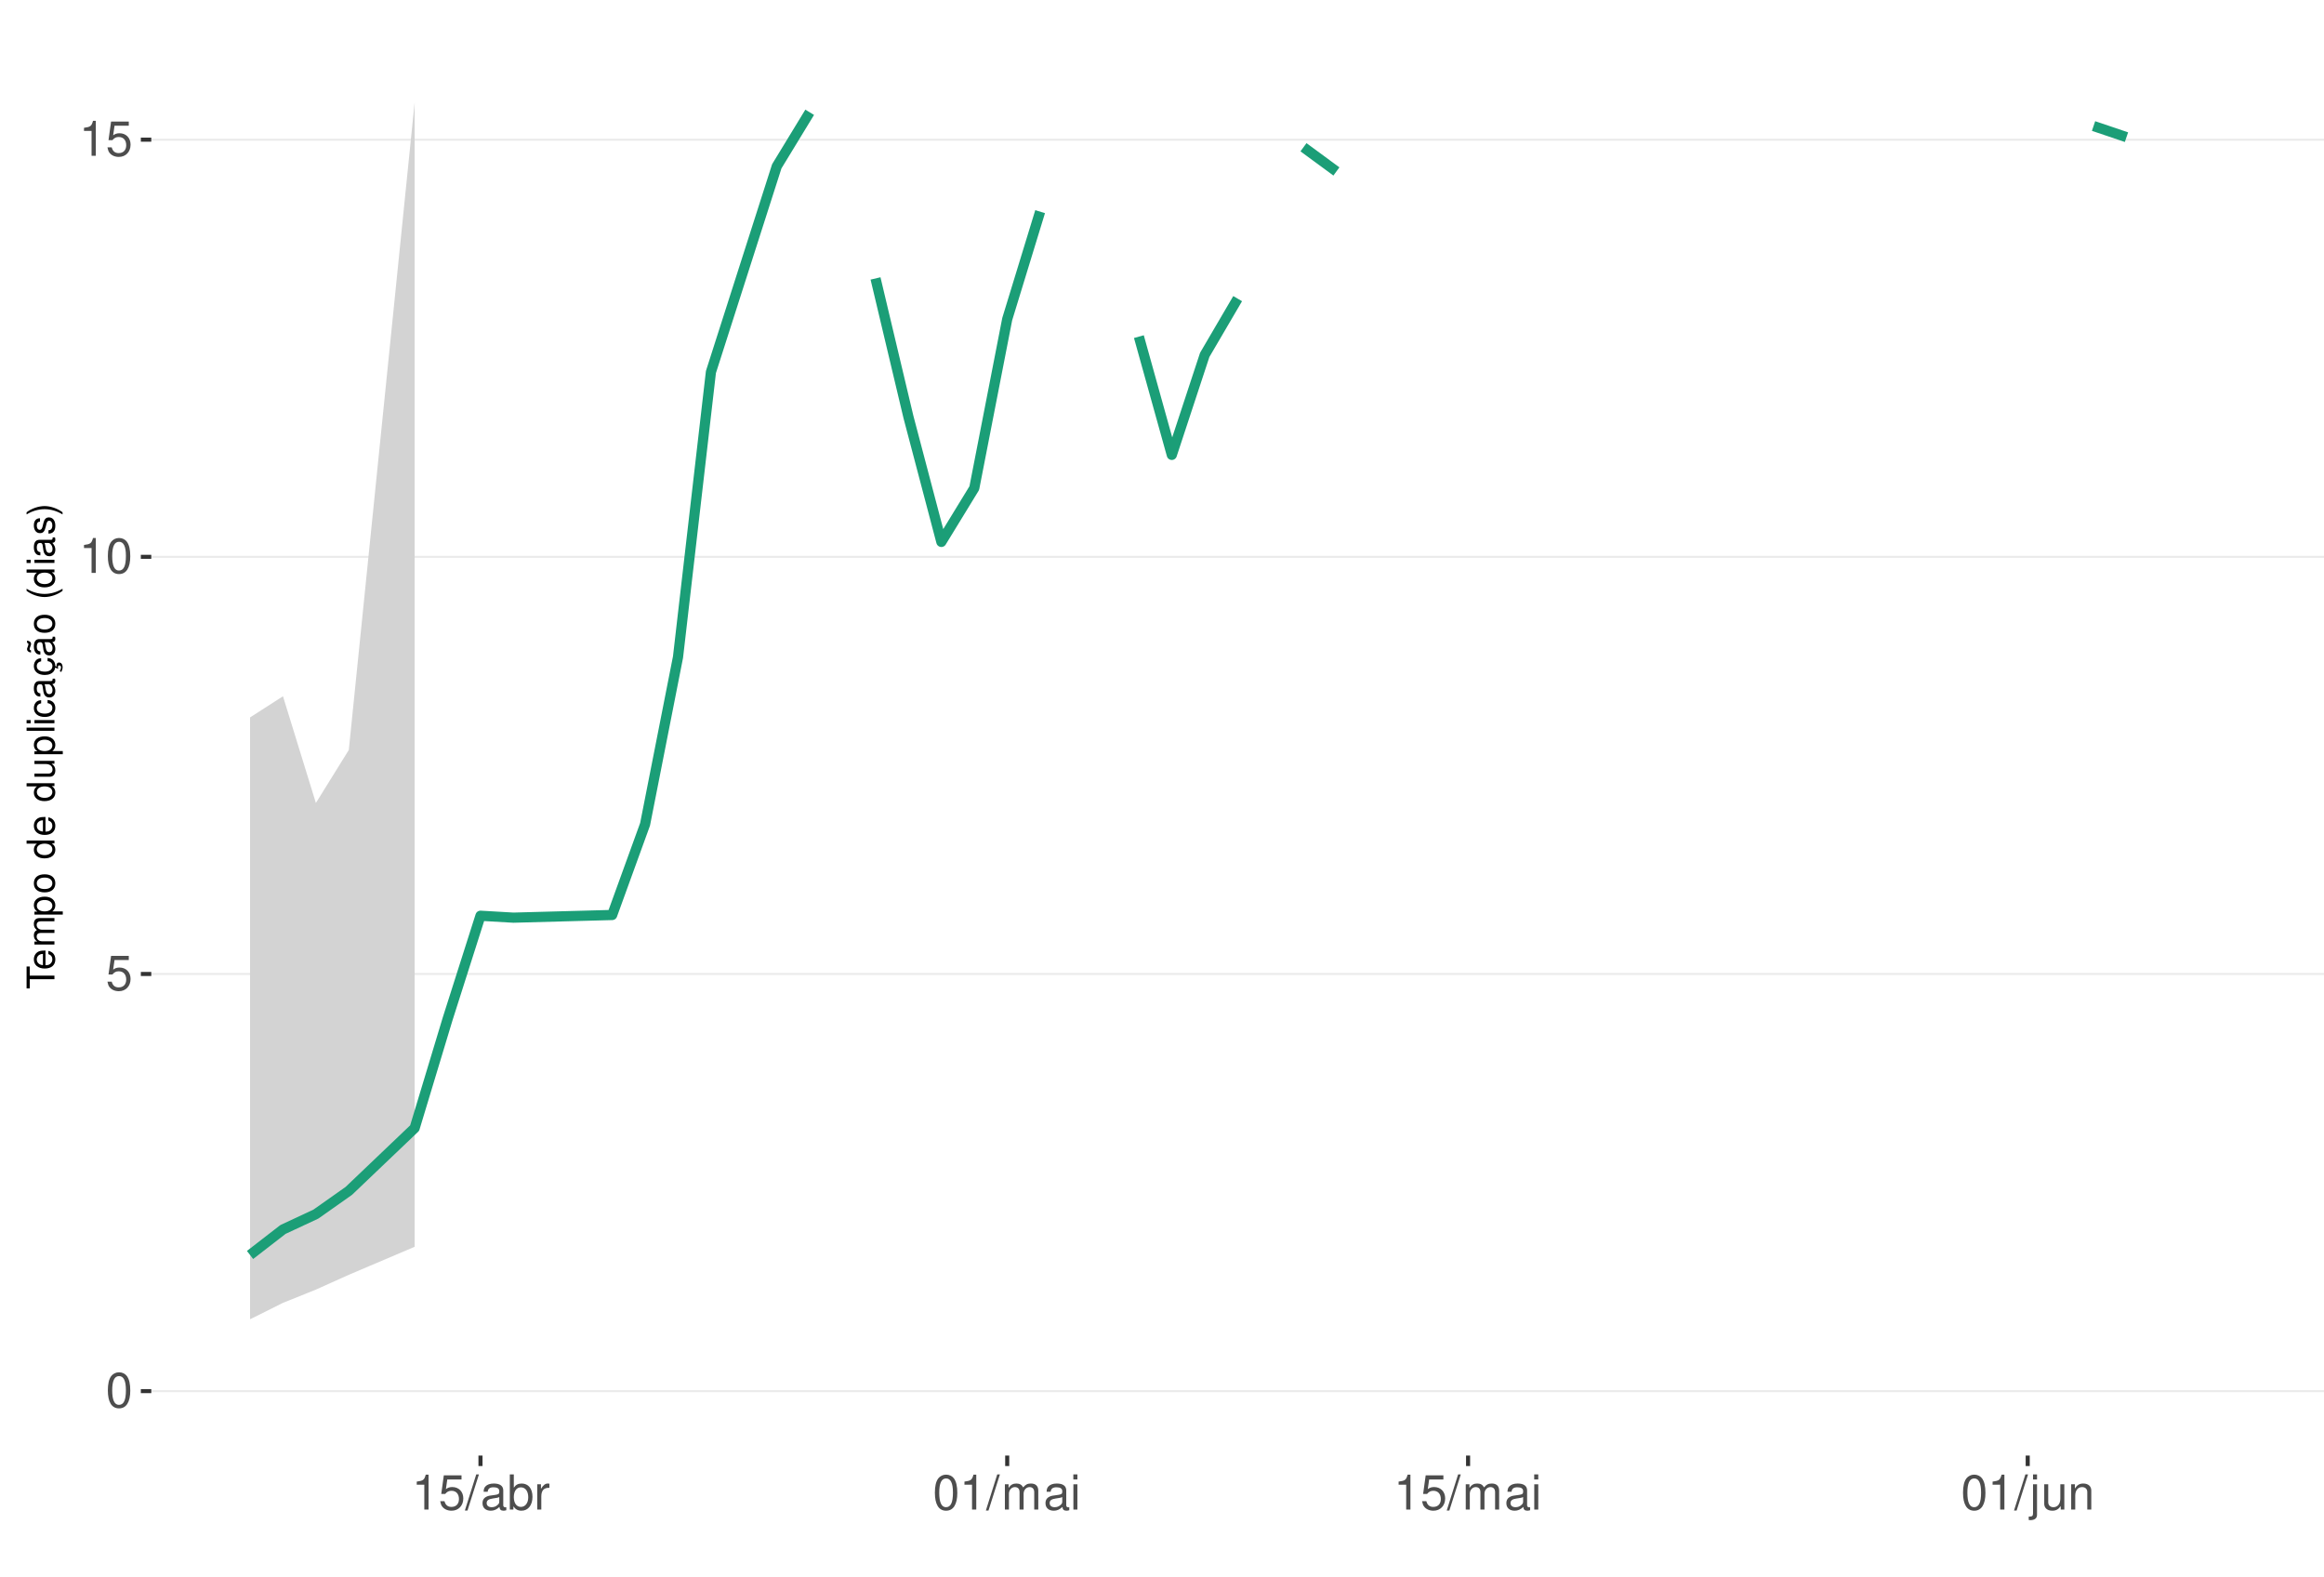
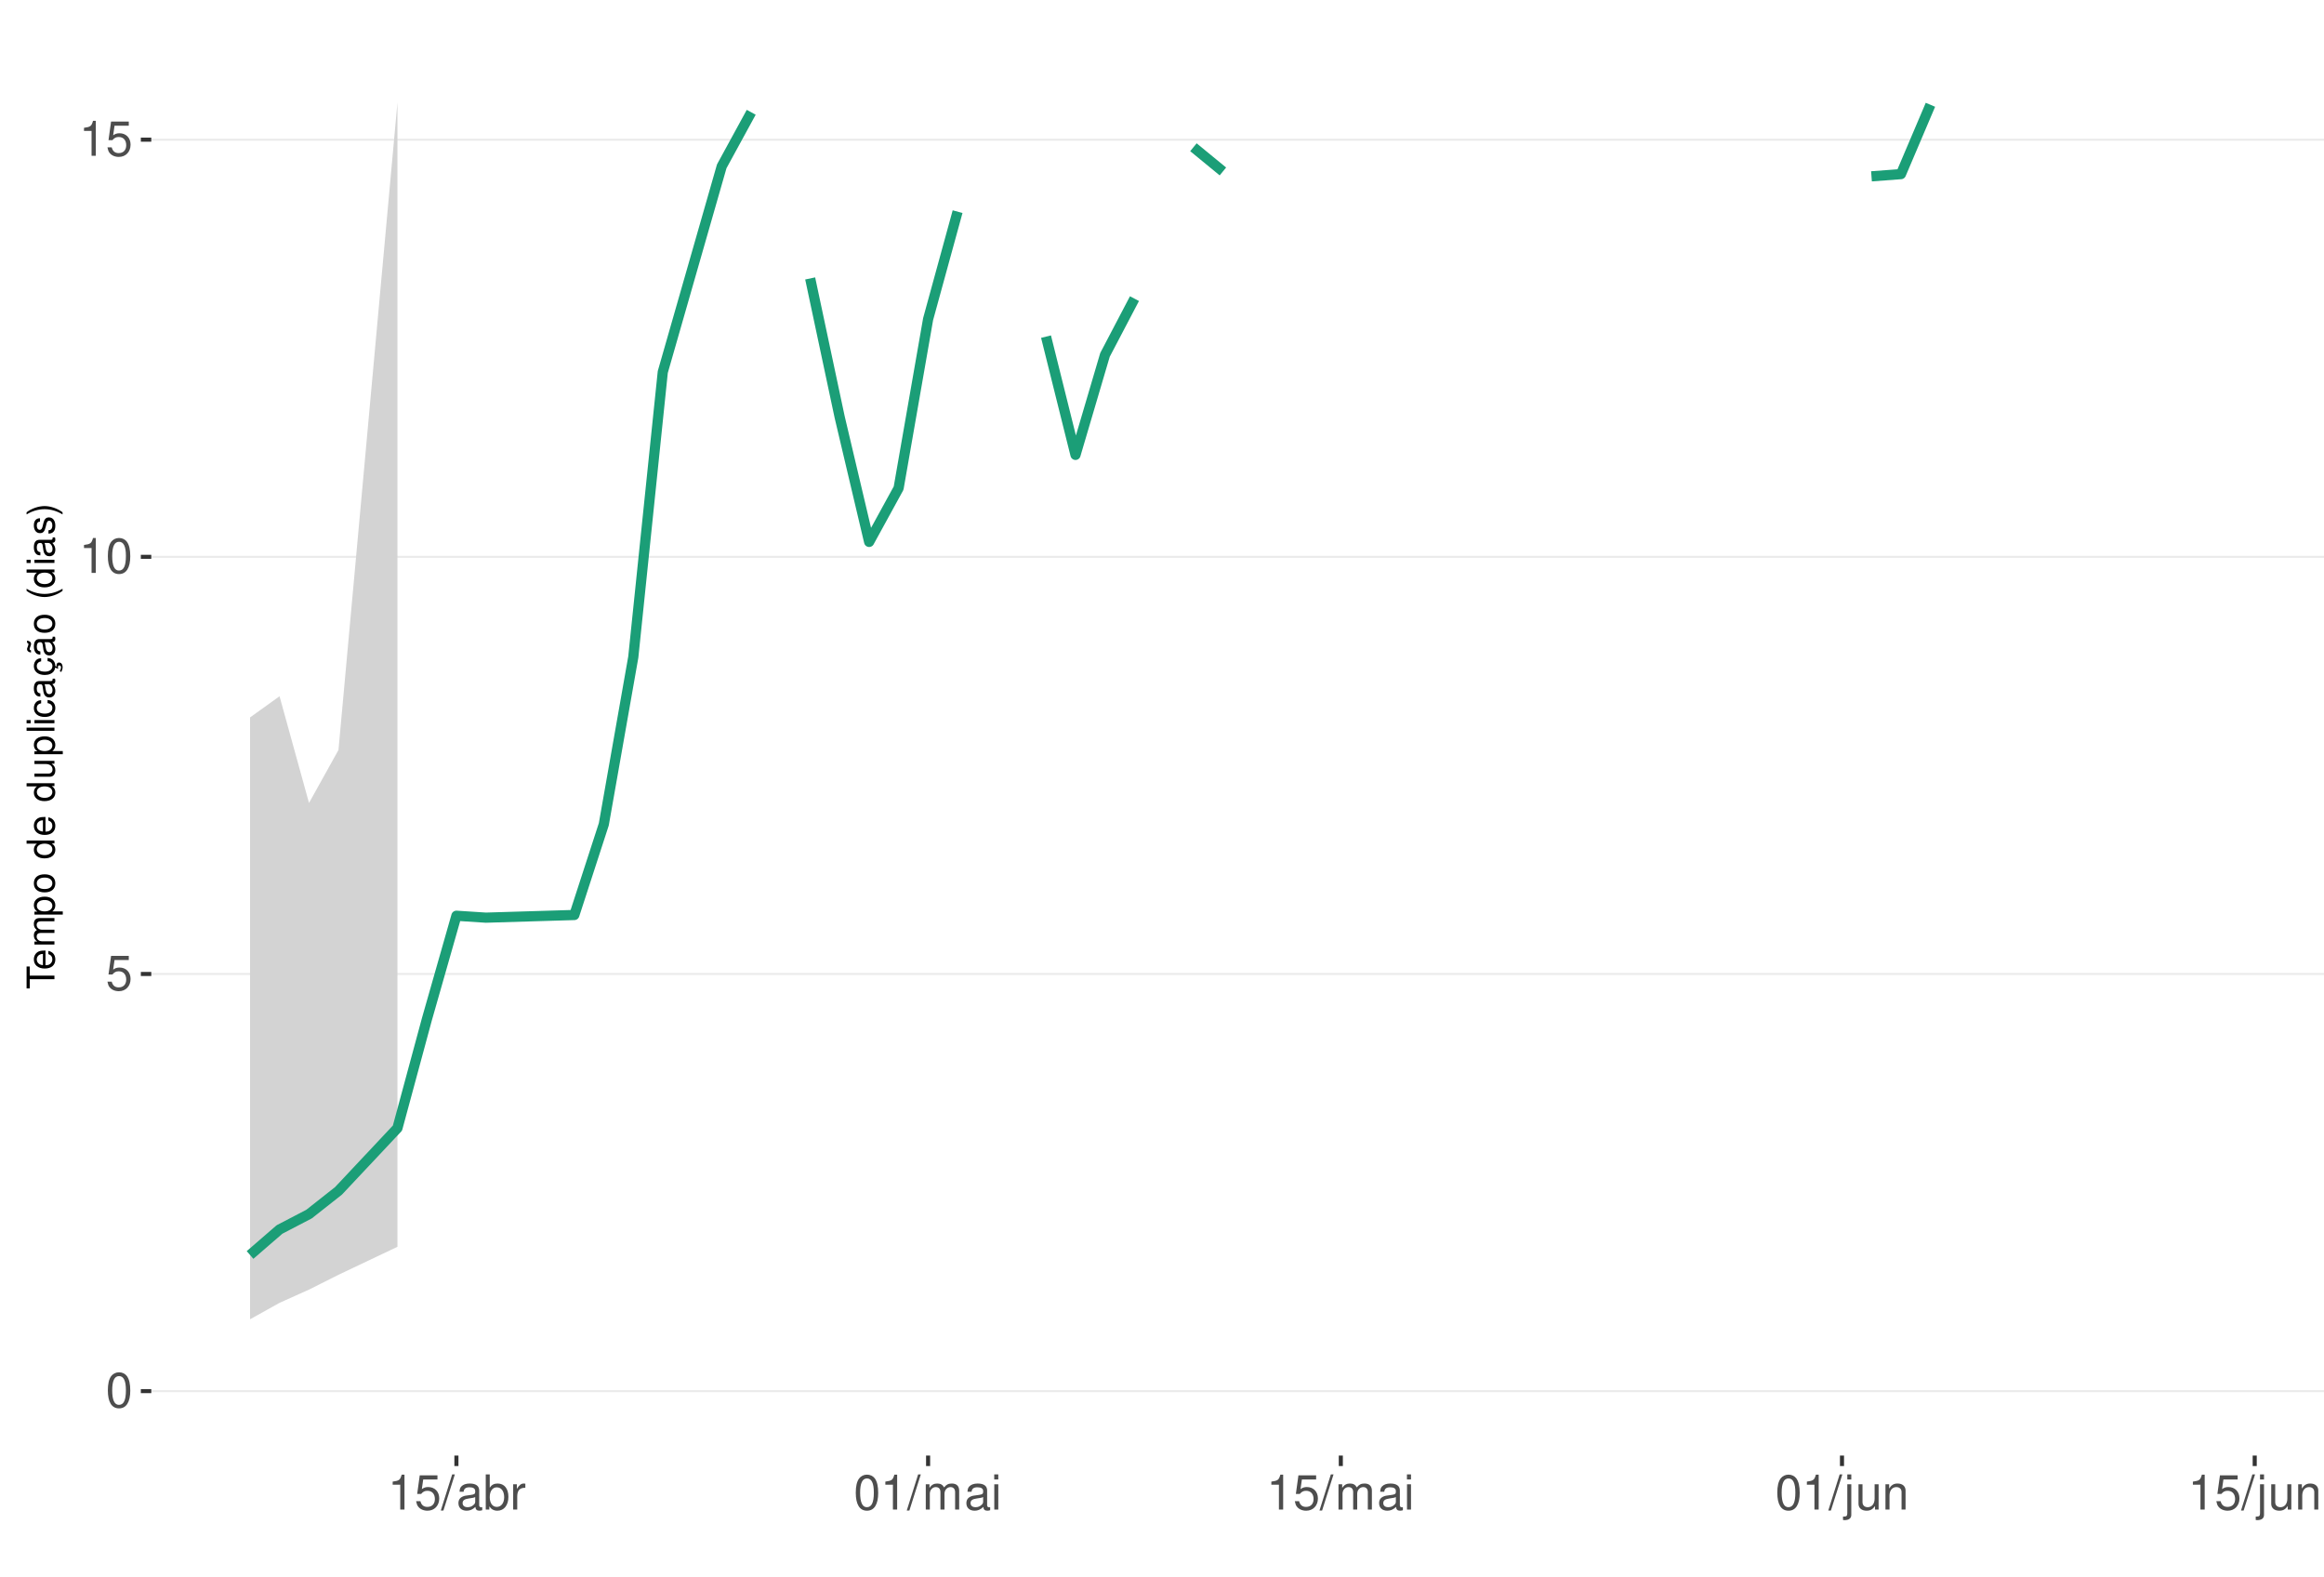
<svg xmlns="http://www.w3.org/2000/svg" xmlns:xlink="http://www.w3.org/1999/xlink" width="609pt" height="413pt" viewBox="0 0 609 413" version="1.1">
  <defs>
    <g>
      <symbol overflow="visible" id="glyph0-0">
        <path style="stroke:none;" d="" />
      </symbol>
      <symbol overflow="visible" id="glyph0-1">
        <path style="stroke:none;" d="M 3.484 -9.156 C 2.641 -9.156 1.891 -8.766 1.422 -8.156 C 0.828 -7.344 0.547 -6.125 0.547 -4.422 C 0.547 -1.344 1.562 0.297 3.484 0.297 C 5.375 0.297 6.422 -1.344 6.422 -4.359 C 6.422 -6.125 6.141 -7.312 5.547 -8.156 C 5.078 -8.781 4.328 -9.156 3.484 -9.156 Z M 3.484 -8.156 C 4.688 -8.156 5.281 -6.938 5.281 -4.453 C 5.281 -1.844 4.703 -0.625 3.453 -0.625 C 2.281 -0.625 1.688 -1.891 1.688 -4.422 C 1.688 -6.938 2.281 -8.156 3.484 -8.156 Z M 3.484 -8.156 " />
      </symbol>
      <symbol overflow="visible" id="glyph0-2">
        <path style="stroke:none;" d="M 6.031 -8.969 L 1.391 -8.969 L 0.719 -4.094 L 1.75 -4.094 C 2.266 -4.703 2.703 -4.922 3.406 -4.922 C 4.609 -4.922 5.359 -4.094 5.359 -2.766 C 5.359 -1.484 4.609 -0.703 3.391 -0.703 C 2.422 -0.703 1.828 -1.188 1.562 -2.203 L 0.438 -2.203 C 0.594 -1.469 0.719 -1.109 0.984 -0.781 C 1.5 -0.094 2.406 0.297 3.422 0.297 C 5.234 0.297 6.5 -1.031 6.5 -2.922 C 6.5 -4.703 5.312 -5.906 3.594 -5.906 C 2.969 -5.906 2.453 -5.75 1.938 -5.359 L 2.297 -7.875 L 6.031 -7.875 Z M 6.031 -8.969 " />
      </symbol>
      <symbol overflow="visible" id="glyph0-3">
        <path style="stroke:none;" d="M 3.281 -6.516 L 3.281 0 L 4.391 0 L 4.391 -9.156 L 3.656 -9.156 C 3.266 -7.75 3.016 -7.562 1.297 -7.328 L 1.297 -6.516 Z M 3.281 -6.516 " />
      </symbol>
      <symbol overflow="visible" id="glyph0-4">
        <path style="stroke:none;" d="M 2.891 -9.219 L -0.094 0.25 L 0.594 0.25 L 3.594 -9.219 Z M 2.891 -9.219 " />
      </symbol>
      <symbol overflow="visible" id="glyph0-5">
        <path style="stroke:none;" d="M 6.766 -0.625 C 6.656 -0.594 6.609 -0.594 6.547 -0.594 C 6.172 -0.594 5.969 -0.781 5.969 -1.109 L 5.969 -5.016 C 5.969 -6.188 5.109 -6.828 3.484 -6.828 C 2.5 -6.828 1.734 -6.547 1.281 -6.047 C 0.969 -5.703 0.844 -5.328 0.828 -4.672 L 1.891 -4.672 C 1.969 -5.484 2.453 -5.844 3.438 -5.844 C 4.406 -5.844 4.922 -5.5 4.922 -4.859 L 4.922 -4.578 C 4.906 -4.125 4.688 -3.969 3.828 -3.844 C 2.328 -3.656 2.094 -3.609 1.703 -3.438 C 0.922 -3.109 0.531 -2.531 0.531 -1.672 C 0.531 -0.469 1.359 0.297 2.703 0.297 C 3.547 0.297 4.219 0 4.969 -0.688 C 5.031 0 5.359 0.297 6.047 0.297 C 6.281 0.297 6.422 0.266 6.766 0.172 Z M 4.922 -2.094 C 4.922 -1.734 4.828 -1.516 4.5 -1.234 C 4.078 -0.828 3.562 -0.625 2.938 -0.625 C 2.109 -0.625 1.625 -1.031 1.625 -1.703 C 1.625 -2.391 2.094 -2.75 3.234 -2.906 C 4.359 -3.062 4.562 -3.109 4.922 -3.281 Z M 4.922 -2.094 " />
      </symbol>
      <symbol overflow="visible" id="glyph0-6">
        <path style="stroke:none;" d="M 0.688 -9.219 L 0.688 0 L 1.625 0 L 1.625 -0.844 C 2.141 -0.078 2.812 0.297 3.734 0.297 C 5.484 0.297 6.625 -1.141 6.625 -3.344 C 6.625 -5.5 5.547 -6.828 3.781 -6.828 C 2.875 -6.828 2.234 -6.484 1.734 -5.734 L 1.734 -9.219 Z M 3.578 -5.828 C 4.766 -5.828 5.516 -4.812 5.516 -3.234 C 5.516 -1.719 4.734 -0.703 3.578 -0.703 C 2.453 -0.703 1.734 -1.703 1.734 -3.266 C 1.734 -4.828 2.453 -5.828 3.578 -5.828 Z M 3.578 -5.828 " />
      </symbol>
      <symbol overflow="visible" id="glyph0-7">
        <path style="stroke:none;" d="M 0.875 -6.625 L 0.875 0 L 1.938 0 L 1.938 -3.438 C 1.953 -5.031 2.609 -5.75 4.062 -5.703 L 4.062 -6.781 C 3.891 -6.812 3.781 -6.828 3.656 -6.828 C 2.969 -6.828 2.453 -6.422 1.844 -5.422 L 1.844 -6.625 Z M 0.875 -6.625 " />
      </symbol>
      <symbol overflow="visible" id="glyph0-8">
        <path style="stroke:none;" d="M 0.891 -6.625 L 0.891 0 L 1.953 0 L 1.953 -4.156 C 1.953 -5.125 2.641 -5.891 3.5 -5.891 C 4.297 -5.891 4.734 -5.422 4.734 -4.562 L 4.734 0 L 5.797 0 L 5.797 -4.156 C 5.797 -5.125 6.5 -5.891 7.359 -5.891 C 8.125 -5.891 8.578 -5.406 8.578 -4.562 L 8.578 0 L 9.641 0 L 9.641 -4.969 C 9.641 -6.156 8.953 -6.828 7.719 -6.828 C 6.828 -6.828 6.297 -6.562 5.688 -5.812 C 5.297 -6.516 4.766 -6.828 3.891 -6.828 C 3.016 -6.828 2.422 -6.5 1.859 -5.688 L 1.859 -6.625 Z M 0.891 -6.625 " />
      </symbol>
      <symbol overflow="visible" id="glyph0-9">
        <path style="stroke:none;" d="M 1.891 -6.625 L 0.844 -6.625 L 0.844 0 L 1.891 0 Z M 1.891 -9.219 L 0.828 -9.219 L 0.828 -7.891 L 1.891 -7.891 Z M 1.891 -9.219 " />
      </symbol>
      <symbol overflow="visible" id="glyph0-10">
        <path style="stroke:none;" d="M 0.891 -6.625 L 0.891 0.969 C 0.891 1.625 0.688 1.828 0.031 1.828 C -0.047 1.828 -0.094 1.828 -0.234 1.828 L -0.234 2.719 C -0.094 2.75 -0.031 2.766 0.125 2.766 C 1.312 2.766 1.938 2.297 1.938 1.375 L 1.938 -6.625 Z M 1.938 -9.219 L 0.891 -9.219 L 0.891 -7.891 L 1.938 -7.891 Z M 1.938 -9.219 " />
      </symbol>
      <symbol overflow="visible" id="glyph0-11">
        <path style="stroke:none;" d="M 6.094 0 L 6.094 -6.625 L 5.047 -6.625 L 5.047 -2.875 C 5.047 -1.516 4.344 -0.625 3.234 -0.625 C 2.406 -0.625 1.875 -1.141 1.875 -1.938 L 1.875 -6.625 L 0.828 -6.625 L 0.828 -1.516 C 0.828 -0.422 1.641 0.297 2.938 0.297 C 3.906 0.297 4.531 -0.047 5.156 -0.922 L 5.156 0 Z M 6.094 0 " />
      </symbol>
      <symbol overflow="visible" id="glyph0-12">
        <path style="stroke:none;" d="M 0.891 -6.625 L 0.891 0 L 1.953 0 L 1.953 -3.656 C 1.953 -5.016 2.656 -5.891 3.75 -5.891 C 4.578 -5.891 5.109 -5.391 5.109 -4.594 L 5.109 0 L 6.156 0 L 6.156 -5.016 C 6.156 -6.109 5.344 -6.828 4.062 -6.828 C 3.078 -6.828 2.438 -6.438 1.859 -5.516 L 1.859 -6.625 Z M 0.891 -6.625 " />
      </symbol>
      <symbol overflow="visible" id="glyph1-0">
        <path style="stroke:none;" d="" />
      </symbol>
      <symbol overflow="visible" id="glyph1-1">
        <path style="stroke:none;" d="M -6.469 -3.547 L -6.469 -5.938 L -7.297 -5.938 L -7.297 -0.203 L -6.469 -0.203 L -6.469 -2.609 L 0 -2.609 L 0 -3.547 Z M -6.469 -3.547 " />
      </symbol>
      <symbol overflow="visible" id="glyph1-2">
        <path style="stroke:none;" d="M -2.344 -5.125 C -3.141 -5.125 -3.625 -5.062 -4.016 -4.922 C -4.875 -4.578 -5.391 -3.781 -5.391 -2.797 C -5.391 -1.344 -4.281 -0.406 -2.547 -0.406 C -0.812 -0.406 0.234 -1.297 0.234 -2.781 C 0.234 -3.984 -0.453 -4.812 -1.594 -5.016 L -1.594 -4.188 C -0.906 -3.953 -0.547 -3.484 -0.547 -2.812 C -0.547 -2.281 -0.781 -1.828 -1.219 -1.547 C -1.516 -1.344 -1.812 -1.281 -2.344 -1.266 Z M -3.016 -1.297 C -3.984 -1.359 -4.625 -1.953 -4.625 -2.797 C -4.625 -3.641 -3.953 -4.234 -3.016 -4.234 Z M -3.016 -1.297 " />
      </symbol>
      <symbol overflow="visible" id="glyph1-3">
        <path style="stroke:none;" d="M -5.234 -0.703 L 0 -0.703 L 0 -1.547 L -3.297 -1.547 C -4.047 -1.547 -4.656 -2.094 -4.656 -2.766 C -4.656 -3.391 -4.281 -3.734 -3.609 -3.734 L 0 -3.734 L 0 -4.578 L -3.297 -4.578 C -4.047 -4.578 -4.656 -5.125 -4.656 -5.812 C -4.656 -6.422 -4.266 -6.781 -3.609 -6.781 L 0 -6.781 L 0 -7.625 L -3.938 -7.625 C -4.875 -7.625 -5.391 -7.078 -5.391 -6.094 C -5.391 -5.406 -5.188 -4.984 -4.594 -4.484 C -5.156 -4.188 -5.391 -3.766 -5.391 -3.078 C -5.391 -2.375 -5.125 -1.906 -4.5 -1.469 L -5.234 -1.469 Z M -5.234 -0.703 " />
      </symbol>
      <symbol overflow="visible" id="glyph1-4">
        <path style="stroke:none;" d="M 2.188 -0.547 L 2.188 -1.375 L -0.547 -1.375 C -0.016 -1.812 0.234 -2.312 0.234 -2.984 C 0.234 -4.344 -0.859 -5.234 -2.531 -5.234 C -4.297 -5.234 -5.391 -4.375 -5.391 -2.984 C -5.391 -2.266 -5.062 -1.703 -4.453 -1.312 L -5.234 -1.312 L -5.234 -0.547 Z M -4.609 -2.844 C -4.609 -3.766 -3.797 -4.359 -2.547 -4.359 C -1.359 -4.359 -0.547 -3.75 -0.547 -2.844 C -0.547 -1.953 -1.344 -1.375 -2.578 -1.375 C -3.812 -1.375 -4.609 -1.953 -4.609 -2.844 Z M -4.609 -2.844 " />
      </symbol>
      <symbol overflow="visible" id="glyph1-5">
        <path style="stroke:none;" d="M -5.391 -2.719 C -5.391 -1.234 -4.344 -0.359 -2.578 -0.359 C -0.812 -0.359 0.234 -1.234 0.234 -2.734 C 0.234 -4.203 -0.812 -5.094 -2.547 -5.094 C -4.359 -5.094 -5.391 -4.234 -5.391 -2.719 Z M -4.625 -2.734 C -4.625 -3.672 -3.844 -4.234 -2.547 -4.234 C -1.312 -4.234 -0.547 -3.656 -0.547 -2.734 C -0.547 -1.797 -1.312 -1.234 -2.578 -1.234 C -3.844 -1.234 -4.625 -1.797 -4.625 -2.734 Z M -4.625 -2.734 " />
      </symbol>
      <symbol overflow="visible" id="glyph1-6">
        <path style="stroke:none;" d="" />
      </symbol>
      <symbol overflow="visible" id="glyph1-7">
        <path style="stroke:none;" d="M -7.297 -4.953 L -7.297 -4.125 L -4.578 -4.125 C -5.109 -3.766 -5.391 -3.203 -5.391 -2.516 C -5.391 -1.156 -4.297 -0.266 -2.625 -0.266 C -0.859 -0.266 0.234 -1.125 0.234 -2.547 C 0.234 -3.266 -0.047 -3.766 -0.688 -4.203 L 0 -4.203 L 0 -4.953 Z M -4.609 -2.656 C -4.609 -3.547 -3.812 -4.125 -2.562 -4.125 C -1.344 -4.125 -0.547 -3.547 -0.547 -2.656 C -0.547 -1.734 -1.359 -1.125 -2.578 -1.125 C -3.797 -1.125 -4.609 -1.734 -4.609 -2.656 Z M -4.609 -2.656 " />
      </symbol>
      <symbol overflow="visible" id="glyph1-8">
        <path style="stroke:none;" d="M 0 -4.812 L -5.234 -4.812 L -5.234 -3.984 L -2.266 -3.984 C -1.203 -3.984 -0.5 -3.438 -0.5 -2.562 C -0.5 -1.906 -0.906 -1.484 -1.531 -1.484 L -5.234 -1.484 L -5.234 -0.656 L -1.203 -0.656 C -0.328 -0.656 0.234 -1.297 0.234 -2.312 C 0.234 -3.094 -0.047 -3.578 -0.734 -4.062 L 0 -4.062 Z M 0 -4.812 " />
      </symbol>
      <symbol overflow="visible" id="glyph1-9">
        <path style="stroke:none;" d="M -7.297 -1.516 L -7.297 -0.688 L 0 -0.688 L 0 -1.516 Z M -7.297 -1.516 " />
      </symbol>
      <symbol overflow="visible" id="glyph1-10">
        <path style="stroke:none;" d="M -5.234 -1.5 L -5.234 -0.672 L 0 -0.672 L 0 -1.5 Z M -7.297 -1.5 L -7.297 -0.656 L -6.234 -0.656 L -6.234 -1.5 Z M -7.297 -1.5 " />
      </symbol>
      <symbol overflow="visible" id="glyph1-11">
        <path style="stroke:none;" d="M -3.484 -4.703 C -3.984 -4.672 -4.312 -4.562 -4.609 -4.359 C -5.094 -4 -5.391 -3.375 -5.391 -2.641 C -5.391 -1.219 -4.266 -0.312 -2.531 -0.312 C -0.844 -0.312 0.234 -1.203 0.234 -2.625 C 0.234 -3.875 -0.516 -4.672 -1.797 -4.766 L -1.797 -3.938 C -0.953 -3.797 -0.547 -3.359 -0.547 -2.656 C -0.547 -1.734 -1.297 -1.188 -2.531 -1.188 C -3.844 -1.188 -4.625 -1.719 -4.625 -2.625 C -4.625 -3.328 -4.203 -3.766 -3.484 -3.875 Z M -3.484 -4.703 " />
      </symbol>
      <symbol overflow="visible" id="glyph1-12">
        <path style="stroke:none;" d="M -0.484 -5.344 C -0.469 -5.266 -0.469 -5.219 -0.469 -5.172 C -0.469 -4.875 -0.625 -4.719 -0.875 -4.719 L -3.953 -4.719 C -4.891 -4.719 -5.391 -4.047 -5.391 -2.75 C -5.391 -1.984 -5.172 -1.375 -4.781 -1.016 C -4.516 -0.766 -4.203 -0.672 -3.688 -0.656 L -3.688 -1.484 C -4.328 -1.562 -4.625 -1.938 -4.625 -2.719 C -4.625 -3.484 -4.344 -3.891 -3.844 -3.891 L -3.625 -3.891 C -3.266 -3.875 -3.125 -3.703 -3.047 -3.016 C -2.891 -1.844 -2.844 -1.656 -2.719 -1.344 C -2.453 -0.734 -2 -0.422 -1.312 -0.422 C -0.375 -0.422 0.234 -1.078 0.234 -2.141 C 0.234 -2.797 0 -3.328 -0.547 -3.922 C 0 -3.984 0.234 -4.234 0.234 -4.781 C 0.234 -4.953 0.203 -5.062 0.141 -5.344 Z M -1.656 -3.891 C -1.375 -3.891 -1.203 -3.812 -0.969 -3.562 C -0.656 -3.219 -0.5 -2.812 -0.5 -2.312 C -0.5 -1.672 -0.812 -1.297 -1.344 -1.297 C -1.891 -1.297 -2.172 -1.656 -2.297 -2.547 C -2.422 -3.438 -2.453 -3.609 -2.594 -3.891 Z M -1.656 -3.891 " />
      </symbol>
      <symbol overflow="visible" id="glyph1-13">
        <path style="stroke:none;" d="M 0.234 -2.641 C 0.234 -3.875 -0.547 -4.703 -1.797 -4.766 L -1.797 -3.938 C -0.953 -3.797 -0.531 -3.359 -0.531 -2.656 C -0.531 -1.734 -1.281 -1.188 -2.516 -1.188 C -3.844 -1.188 -4.625 -1.719 -4.625 -2.625 C -4.625 -3.328 -4.203 -3.766 -3.484 -3.875 L -3.484 -4.703 C -3.984 -4.672 -4.312 -4.562 -4.609 -4.359 C -5.094 -4 -5.391 -3.375 -5.391 -2.641 C -5.391 -1.219 -4.266 -0.312 -2.531 -0.312 C -1.469 -0.312 -0.625 -0.672 -0.156 -1.312 C 0.047 -1.594 0.125 -1.812 0.203 -2.25 L 0.922 -1.938 L 0.984 -2.062 C 0.938 -2.188 0.906 -2.25 0.906 -2.375 C 0.906 -2.656 1.047 -2.828 1.281 -2.828 C 1.547 -2.828 1.734 -2.594 1.734 -2.297 C 1.734 -2.031 1.672 -1.844 1.438 -1.406 L 1.406 -1.312 L 1.812 -1.094 C 2.078 -1.75 2.141 -1.953 2.141 -2.344 C 2.141 -3.109 1.781 -3.578 1.203 -3.578 C 0.781 -3.578 0.547 -3.297 0.547 -2.797 C 0.547 -2.703 0.547 -2.641 0.562 -2.516 Z M 0.234 -2.641 " />
      </symbol>
      <symbol overflow="visible" id="glyph1-14">
        <path style="stroke:none;" d="M -0.484 -5.344 C -0.469 -5.266 -0.469 -5.219 -0.469 -5.172 C -0.469 -4.875 -0.625 -4.719 -0.875 -4.719 L -3.953 -4.719 C -4.891 -4.719 -5.391 -4.047 -5.391 -2.75 C -5.391 -1.984 -5.172 -1.375 -4.781 -1.016 C -4.516 -0.766 -4.203 -0.672 -3.688 -0.656 L -3.688 -1.484 C -4.328 -1.562 -4.625 -1.938 -4.625 -2.719 C -4.625 -3.484 -4.344 -3.891 -3.844 -3.891 L -3.625 -3.891 C -3.266 -3.875 -3.125 -3.703 -3.047 -3.016 C -2.891 -1.844 -2.844 -1.656 -2.719 -1.344 C -2.453 -0.734 -2 -0.422 -1.312 -0.422 C -0.375 -0.422 0.234 -1.078 0.234 -2.141 C 0.234 -2.797 0 -3.328 -0.547 -3.922 C 0 -3.984 0.234 -4.234 0.234 -4.781 C 0.234 -4.953 0.203 -5.062 0.141 -5.344 Z M -1.656 -3.891 C -1.375 -3.891 -1.203 -3.812 -0.969 -3.562 C -0.656 -3.219 -0.5 -2.812 -0.5 -2.312 C -0.5 -1.672 -0.812 -1.297 -1.344 -1.297 C -1.891 -1.297 -2.172 -1.656 -2.297 -2.547 C -2.422 -3.438 -2.453 -3.609 -2.594 -3.891 Z M -7.172 -3.75 C -6.922 -3.672 -6.812 -3.547 -6.812 -3.375 C -6.812 -3.25 -6.875 -2.984 -6.984 -2.734 C -7.156 -2.312 -7.172 -2.25 -7.172 -2.047 C -7.172 -1.594 -6.797 -1.297 -6.141 -1.188 L -6.141 -1.766 C -6.375 -1.812 -6.5 -1.938 -6.5 -2.094 C -6.5 -2.203 -6.469 -2.344 -6.375 -2.578 C -6.156 -3.156 -6.125 -3.234 -6.125 -3.438 C -6.125 -3.922 -6.484 -4.219 -7.172 -4.312 Z M -7.172 -3.75 " />
      </symbol>
      <symbol overflow="visible" id="glyph1-15">
        <path style="stroke:none;" d="M -7.297 -2.359 C -5.984 -1.359 -4.156 -0.734 -2.594 -0.734 C -1.016 -0.734 0.812 -1.359 2.125 -2.359 L 2.125 -2.906 C 0.688 -2.031 -0.984 -1.547 -2.594 -1.547 C -4.188 -1.547 -5.875 -2.031 -7.297 -2.906 Z M -7.297 -2.359 " />
      </symbol>
      <symbol overflow="visible" id="glyph1-16">
        <path style="stroke:none;" d="M -3.781 -4.375 C -4.812 -4.375 -5.391 -3.688 -5.391 -2.484 C -5.391 -1.266 -4.766 -0.469 -3.797 -0.469 C -2.969 -0.469 -2.578 -0.891 -2.281 -2.125 L -2.094 -2.906 C -1.953 -3.484 -1.734 -3.719 -1.375 -3.719 C -0.875 -3.719 -0.547 -3.234 -0.547 -2.5 C -0.547 -2.047 -0.672 -1.672 -0.891 -1.453 C -1.047 -1.328 -1.188 -1.266 -1.562 -1.219 L -1.562 -0.344 C -0.344 -0.375 0.234 -1.062 0.234 -2.438 C 0.234 -3.75 -0.422 -4.594 -1.438 -4.594 C -2.203 -4.594 -2.641 -4.156 -2.891 -3.109 L -3.078 -2.312 C -3.234 -1.625 -3.453 -1.344 -3.828 -1.344 C -4.312 -1.344 -4.625 -1.766 -4.625 -2.453 C -4.625 -3.125 -4.328 -3.484 -3.781 -3.5 Z M -3.781 -4.375 " />
      </symbol>
      <symbol overflow="visible" id="glyph1-17">
        <path style="stroke:none;" d="M 2.125 -0.938 C 0.812 -1.938 -1.016 -2.562 -2.578 -2.562 C -4.156 -2.562 -5.984 -1.938 -7.297 -0.938 L -7.297 -0.375 C -5.859 -1.266 -4.188 -1.75 -2.578 -1.75 C -0.984 -1.75 0.703 -1.266 2.125 -0.375 Z M 2.125 -0.938 " />
      </symbol>
    </g>
    <clipPath id="clip1">
      <path d="M 39.645 9.961 L 609 9.961 L 609 381.328 L 39.645 381.328 Z M 39.645 9.961 " />
    </clipPath>
    <clipPath id="clip2">
      <path d="M 39.645 364 L 609 364 L 609 365 L 39.645 365 Z M 39.645 364 " />
    </clipPath>
    <clipPath id="clip3">
      <path d="M 39.645 254 L 609 254 L 609 256 L 39.645 256 Z M 39.645 254 " />
    </clipPath>
    <clipPath id="clip4">
      <path d="M 39.645 145 L 609 145 L 609 147 L 39.645 147 Z M 39.645 145 " />
    </clipPath>
    <clipPath id="clip5">
      <path d="M 39.645 36 L 609 36 L 609 37 L 39.645 37 Z M 39.645 36 " />
    </clipPath>
  </defs>
  <g id="surface193">
    <rect x="0" y="0" width="609" height="413" style="fill:rgb(100%,100%,100%);fill-opacity:1;stroke:none;" />
    <rect x="0" y="0" width="609" height="413" style="fill:rgb(100%,100%,100%);fill-opacity:1;stroke:none;" />
    <path style="fill:none;stroke-width:1.067;stroke-linecap:round;stroke-linejoin:round;stroke:rgb(100%,100%,100%);stroke-opacity:1;stroke-miterlimit:10;" d="M 0 413 L 609 413 L 609 0 L 0 0 Z M 0 413 " />
    <g clip-path="url(#clip1)" clip-rule="nonzero">
      <path style=" stroke:none;fill-rule:nonzero;fill:rgb(100%,100%,100%);fill-opacity:1;" d="M 39.645 381.328 L 609 381.328 L 609 9.961 L 39.645 9.961 Z M 39.645 381.328 " />
    </g>
    <g clip-path="url(#clip2)" clip-rule="nonzero">
      <path style="fill:none;stroke-width:0.533;stroke-linecap:butt;stroke-linejoin:round;stroke:rgb(92.157%,92.157%,92.157%);stroke-opacity:1;stroke-miterlimit:10;" d="M 39.645 364.449 L 609 364.449 " />
    </g>
    <g clip-path="url(#clip3)" clip-rule="nonzero">
      <path style="fill:none;stroke-width:0.533;stroke-linecap:butt;stroke-linejoin:round;stroke:rgb(92.157%,92.157%,92.157%);stroke-opacity:1;stroke-miterlimit:10;" d="M 39.645 255.16 L 609 255.16 " />
    </g>
    <g clip-path="url(#clip4)" clip-rule="nonzero">
      <path style="fill:none;stroke-width:0.533;stroke-linecap:butt;stroke-linejoin:round;stroke:rgb(92.157%,92.157%,92.157%);stroke-opacity:1;stroke-miterlimit:10;" d="M 39.645 145.875 L 609 145.875 " />
    </g>
    <g clip-path="url(#clip5)" clip-rule="nonzero">
      <path style="fill:none;stroke-width:0.533;stroke-linecap:butt;stroke-linejoin:round;stroke:rgb(92.157%,92.157%,92.157%);stroke-opacity:1;stroke-miterlimit:10;" d="M 39.645 36.59 L 609 36.59 " />
    </g>
-     <path style=" stroke:none;fill-rule:nonzero;fill:rgb(82.745%,82.745%,82.745%);fill-opacity:1;" d="M 65.523 187.953 L 74.152 182.406 L 82.777 210.367 L 91.406 196.473 L 108.656 26.844 L 108.656 326.637 L 91.406 333.973 L 82.777 337.852 L 74.152 341.324 L 65.523 345.629 Z M 65.523 187.953 " />
-     <path style="fill:none;stroke-width:2.667;stroke-linecap:butt;stroke-linejoin:round;stroke:rgb(10.588%,61.961%,46.667%);stroke-opacity:1;stroke-miterlimit:10;" d="M 65.523 328.777 L 74.152 322.098 L 82.777 318.074 L 91.406 311.988 L 108.656 295.539 L 117.285 266.988 L 125.91 239.91 L 134.539 240.41 L 160.418 239.711 L 169.043 215.945 L 177.672 172.141 L 186.297 97.461 L 203.551 43.57 L 212.176 29.418 " />
-     <path style="fill:none;stroke-width:2.667;stroke-linecap:butt;stroke-linejoin:round;stroke:rgb(10.588%,61.961%,46.667%);stroke-opacity:1;stroke-miterlimit:10;" d="M 229.43 72.945 L 238.059 109.258 L 246.684 141.969 L 255.309 127.875 L 263.938 83.613 L 272.562 55.449 " />
-     <path style="fill:none;stroke-width:2.667;stroke-linecap:butt;stroke-linejoin:round;stroke:rgb(10.588%,61.961%,46.667%);stroke-opacity:1;stroke-miterlimit:10;" d="M 298.441 88.191 L 307.07 119.172 L 315.695 92.973 L 324.324 78.238 " />
-     <path style="fill:none;stroke-width:2.667;stroke-linecap:butt;stroke-linejoin:round;stroke:rgb(10.588%,61.961%,46.667%);stroke-opacity:1;stroke-miterlimit:10;" d="M 341.574 38.574 L 350.203 44.918 " />
-     <path style="fill:none;stroke-width:2.667;stroke-linecap:butt;stroke-linejoin:round;stroke:rgb(10.588%,61.961%,46.667%);stroke-opacity:1;stroke-miterlimit:10;" d="M 548.613 33.016 L 557.242 35.934 " />
+     <path style=" stroke:none;fill-rule:nonzero;fill:rgb(82.745%,82.745%,82.745%);fill-opacity:1;" d="M 65.523 187.953 L 73.25 182.406 L 80.977 210.367 L 88.699 196.473 L 104.152 26.844 L 104.152 326.637 L 88.699 333.973 L 80.977 337.852 L 73.25 341.324 L 65.523 345.629 Z M 65.523 187.953 " />
+     <path style="fill:none;stroke-width:2.667;stroke-linecap:butt;stroke-linejoin:round;stroke:rgb(10.588%,61.961%,46.667%);stroke-opacity:1;stroke-miterlimit:10;" d="M 65.523 328.777 L 73.25 322.098 L 80.977 318.074 L 88.699 311.988 L 104.152 295.539 L 111.875 266.988 L 119.602 239.91 L 127.328 240.41 L 150.504 239.711 L 158.227 215.945 L 165.953 172.141 L 173.68 97.461 L 189.129 43.57 L 196.855 29.418 " />
+     <path style="fill:none;stroke-width:2.667;stroke-linecap:butt;stroke-linejoin:round;stroke:rgb(10.588%,61.961%,46.667%);stroke-opacity:1;stroke-miterlimit:10;" d="M 212.305 72.945 L 220.031 109.258 L 227.758 141.969 L 235.48 127.875 L 243.207 83.613 L 250.934 55.449 " />
+     <path style="fill:none;stroke-width:2.667;stroke-linecap:butt;stroke-linejoin:round;stroke:rgb(10.588%,61.961%,46.667%);stroke-opacity:1;stroke-miterlimit:10;" d="M 274.109 88.191 L 281.832 119.172 L 289.559 92.973 L 297.285 78.238 " />
+     <path style="fill:none;stroke-width:2.667;stroke-linecap:butt;stroke-linejoin:round;stroke:rgb(10.588%,61.961%,46.667%);stroke-opacity:1;stroke-miterlimit:10;" d="M 312.734 38.574 L 320.461 44.918 " />
+     <path style="fill:none;stroke-width:2.667;stroke-linecap:butt;stroke-linejoin:round;stroke:rgb(10.588%,61.961%,46.667%);stroke-opacity:1;stroke-miterlimit:10;" d="M 490.418 46.195 L 498.141 45.617 L 505.867 27.449 " />
    <g style="fill:rgb(30.196%,30.196%,30.196%);fill-opacity:1;">
      <use xlink:href="#glyph0-1" x="27.715" y="368.671" />
    </g>
    <g style="fill:rgb(30.196%,30.196%,30.196%);fill-opacity:1;">
      <use xlink:href="#glyph0-2" x="27.715" y="259.382" />
    </g>
    <g style="fill:rgb(30.196%,30.196%,30.196%);fill-opacity:1;">
      <use xlink:href="#glyph0-3" x="20.715" y="150.097" />
      <use xlink:href="#glyph0-1" x="27.715" y="150.097" />
    </g>
    <g style="fill:rgb(30.196%,30.196%,30.196%);fill-opacity:1;">
      <use xlink:href="#glyph0-3" x="20.715" y="40.812" />
      <use xlink:href="#glyph0-2" x="27.715" y="40.812" />
    </g>
    <path style="fill:none;stroke-width:1.067;stroke-linecap:butt;stroke-linejoin:round;stroke:rgb(20%,20%,20%);stroke-opacity:1;stroke-miterlimit:10;" d="M 36.906 364.449 L 39.645 364.449 " />
    <path style="fill:none;stroke-width:1.067;stroke-linecap:butt;stroke-linejoin:round;stroke:rgb(20%,20%,20%);stroke-opacity:1;stroke-miterlimit:10;" d="M 36.906 255.16 L 39.645 255.16 " />
    <path style="fill:none;stroke-width:1.067;stroke-linecap:butt;stroke-linejoin:round;stroke:rgb(20%,20%,20%);stroke-opacity:1;stroke-miterlimit:10;" d="M 36.906 145.875 L 39.645 145.875 " />
    <path style="fill:none;stroke-width:1.067;stroke-linecap:butt;stroke-linejoin:round;stroke:rgb(20%,20%,20%);stroke-opacity:1;stroke-miterlimit:10;" d="M 36.906 36.59 L 39.645 36.59 " />
-     <path style="fill:none;stroke-width:1.067;stroke-linecap:butt;stroke-linejoin:round;stroke:rgb(20%,20%,20%);stroke-opacity:1;stroke-miterlimit:10;" d="M 125.91 384.07 L 125.91 381.328 " />
-     <path style="fill:none;stroke-width:1.067;stroke-linecap:butt;stroke-linejoin:round;stroke:rgb(20%,20%,20%);stroke-opacity:1;stroke-miterlimit:10;" d="M 263.938 384.07 L 263.938 381.328 " />
-     <path style="fill:none;stroke-width:1.067;stroke-linecap:butt;stroke-linejoin:round;stroke:rgb(20%,20%,20%);stroke-opacity:1;stroke-miterlimit:10;" d="M 384.707 384.07 L 384.707 381.328 " />
-     <path style="fill:none;stroke-width:1.067;stroke-linecap:butt;stroke-linejoin:round;stroke:rgb(20%,20%,20%);stroke-opacity:1;stroke-miterlimit:10;" d="M 531.359 384.07 L 531.359 381.328 " />
-     <g style="fill:rgb(30.196%,30.196%,30.196%);fill-opacity:1;">
-       <use xlink:href="#glyph0-3" x="107.91" y="395.483" />
-       <use xlink:href="#glyph0-2" x="114.91" y="395.483" />
-       <use xlink:href="#glyph0-4" x="121.91" y="395.483" />
-       <use xlink:href="#glyph0-5" x="125.91" y="395.483" />
-       <use xlink:href="#glyph0-6" x="132.91" y="395.483" />
-       <use xlink:href="#glyph0-7" x="139.91" y="395.483" />
-     </g>
-     <g style="fill:rgb(30.196%,30.196%,30.196%);fill-opacity:1;">
-       <use xlink:href="#glyph0-1" x="244.438" y="395.483" />
-       <use xlink:href="#glyph0-3" x="251.438" y="395.483" />
-       <use xlink:href="#glyph0-4" x="258.438" y="395.483" />
-       <use xlink:href="#glyph0-8" x="262.438" y="395.483" />
-       <use xlink:href="#glyph0-5" x="273.438" y="395.483" />
-       <use xlink:href="#glyph0-9" x="280.438" y="395.483" />
-     </g>
-     <g style="fill:rgb(30.196%,30.196%,30.196%);fill-opacity:1;">
-       <use xlink:href="#glyph0-3" x="365.207" y="395.483" />
-       <use xlink:href="#glyph0-2" x="372.207" y="395.483" />
-       <use xlink:href="#glyph0-4" x="379.207" y="395.483" />
-       <use xlink:href="#glyph0-8" x="383.207" y="395.483" />
-       <use xlink:href="#glyph0-5" x="394.207" y="395.483" />
-       <use xlink:href="#glyph0-9" x="401.207" y="395.483" />
-     </g>
-     <g style="fill:rgb(30.196%,30.196%,30.196%);fill-opacity:1;">
-       <use xlink:href="#glyph0-1" x="513.859" y="395.483" />
-       <use xlink:href="#glyph0-3" x="520.859" y="395.483" />
-       <use xlink:href="#glyph0-4" x="527.859" y="395.483" />
-       <use xlink:href="#glyph0-10" x="531.859" y="395.483" />
-       <use xlink:href="#glyph0-11" x="534.859" y="395.483" />
-       <use xlink:href="#glyph0-12" x="541.859" y="395.483" />
+     <path style="fill:none;stroke-width:1.067;stroke-linecap:butt;stroke-linejoin:round;stroke:rgb(20%,20%,20%);stroke-opacity:1;stroke-miterlimit:10;" d="M 119.602 384.07 L 119.602 381.328 " />
+     <path style="fill:none;stroke-width:1.067;stroke-linecap:butt;stroke-linejoin:round;stroke:rgb(20%,20%,20%);stroke-opacity:1;stroke-miterlimit:10;" d="M 243.207 384.07 L 243.207 381.328 " />
+     <path style="fill:none;stroke-width:1.067;stroke-linecap:butt;stroke-linejoin:round;stroke:rgb(20%,20%,20%);stroke-opacity:1;stroke-miterlimit:10;" d="M 351.359 384.07 L 351.359 381.328 " />
+     <path style="fill:none;stroke-width:1.067;stroke-linecap:butt;stroke-linejoin:round;stroke:rgb(20%,20%,20%);stroke-opacity:1;stroke-miterlimit:10;" d="M 482.691 384.07 L 482.691 381.328 " />
+     <path style="fill:none;stroke-width:1.067;stroke-linecap:butt;stroke-linejoin:round;stroke:rgb(20%,20%,20%);stroke-opacity:1;stroke-miterlimit:10;" d="M 590.844 384.07 L 590.844 381.328 " />
+     <g style="fill:rgb(30.196%,30.196%,30.196%);fill-opacity:1;">
+       <use xlink:href="#glyph0-3" x="101.602" y="395.483" />
+       <use xlink:href="#glyph0-2" x="108.602" y="395.483" />
+       <use xlink:href="#glyph0-4" x="115.602" y="395.483" />
+       <use xlink:href="#glyph0-5" x="119.602" y="395.483" />
+       <use xlink:href="#glyph0-6" x="126.602" y="395.483" />
+       <use xlink:href="#glyph0-7" x="133.602" y="395.483" />
+     </g>
+     <g style="fill:rgb(30.196%,30.196%,30.196%);fill-opacity:1;">
+       <use xlink:href="#glyph0-1" x="223.707" y="395.483" />
+       <use xlink:href="#glyph0-3" x="230.707" y="395.483" />
+       <use xlink:href="#glyph0-4" x="237.707" y="395.483" />
+       <use xlink:href="#glyph0-8" x="241.707" y="395.483" />
+       <use xlink:href="#glyph0-5" x="252.707" y="395.483" />
+       <use xlink:href="#glyph0-9" x="259.707" y="395.483" />
+     </g>
+     <g style="fill:rgb(30.196%,30.196%,30.196%);fill-opacity:1;">
+       <use xlink:href="#glyph0-3" x="331.859" y="395.483" />
+       <use xlink:href="#glyph0-2" x="338.859" y="395.483" />
+       <use xlink:href="#glyph0-4" x="345.859" y="395.483" />
+       <use xlink:href="#glyph0-8" x="349.859" y="395.483" />
+       <use xlink:href="#glyph0-5" x="360.859" y="395.483" />
+       <use xlink:href="#glyph0-9" x="367.859" y="395.483" />
+     </g>
+     <g style="fill:rgb(30.196%,30.196%,30.196%);fill-opacity:1;">
+       <use xlink:href="#glyph0-1" x="465.191" y="395.483" />
+       <use xlink:href="#glyph0-3" x="472.191" y="395.483" />
+       <use xlink:href="#glyph0-4" x="479.191" y="395.483" />
+       <use xlink:href="#glyph0-10" x="483.191" y="395.483" />
+       <use xlink:href="#glyph0-11" x="486.191" y="395.483" />
+       <use xlink:href="#glyph0-12" x="493.191" y="395.483" />
+     </g>
+     <g style="fill:rgb(30.196%,30.196%,30.196%);fill-opacity:1;">
+       <use xlink:href="#glyph0-3" x="573.344" y="395.483" />
+       <use xlink:href="#glyph0-2" x="580.344" y="395.483" />
+       <use xlink:href="#glyph0-4" x="587.344" y="395.483" />
+       <use xlink:href="#glyph0-10" x="591.344" y="395.483" />
+       <use xlink:href="#glyph0-11" x="594.344" y="395.483" />
+       <use xlink:href="#glyph0-12" x="601.344" y="395.483" />
    </g>
    <g style="fill:rgb(0%,0%,0%);fill-opacity:1;">
      <use xlink:href="#glyph1-1" x="14.263" y="259.145" />
      <use xlink:href="#glyph1-2" x="14.263" y="254.145" />
      <use xlink:href="#glyph1-3" x="14.263" y="248.145" />
      <use xlink:href="#glyph1-4" x="14.263" y="240.145" />
      <use xlink:href="#glyph1-5" x="14.263" y="234.145" />
      <use xlink:href="#glyph1-6" x="14.263" y="228.145" />
      <use xlink:href="#glyph1-7" x="14.263" y="225.145" />
      <use xlink:href="#glyph1-2" x="14.263" y="219.145" />
      <use xlink:href="#glyph1-6" x="14.263" y="213.145" />
      <use xlink:href="#glyph1-7" x="14.263" y="210.145" />
      <use xlink:href="#glyph1-8" x="14.263" y="204.145" />
      <use xlink:href="#glyph1-4" x="14.263" y="198.145" />
      <use xlink:href="#glyph1-9" x="14.263" y="192.145" />
      <use xlink:href="#glyph1-10" x="14.263" y="190.145" />
      <use xlink:href="#glyph1-11" x="14.263" y="188.145" />
      <use xlink:href="#glyph1-12" x="14.263" y="183.145" />
      <use xlink:href="#glyph1-13" x="14.263" y="177.145" />
      <use xlink:href="#glyph1-14" x="14.263" y="172.145" />
      <use xlink:href="#glyph1-5" x="14.263" y="166.145" />
      <use xlink:href="#glyph1-6" x="14.263" y="160.145" />
      <use xlink:href="#glyph1-15" x="14.263" y="157.145" />
      <use xlink:href="#glyph1-7" x="14.263" y="154.145" />
      <use xlink:href="#glyph1-10" x="14.263" y="148.145" />
      <use xlink:href="#glyph1-12" x="14.263" y="146.145" />
      <use xlink:href="#glyph1-16" x="14.263" y="140.145" />
      <use xlink:href="#glyph1-17" x="14.263" y="135.145" />
    </g>
  </g>
</svg>
